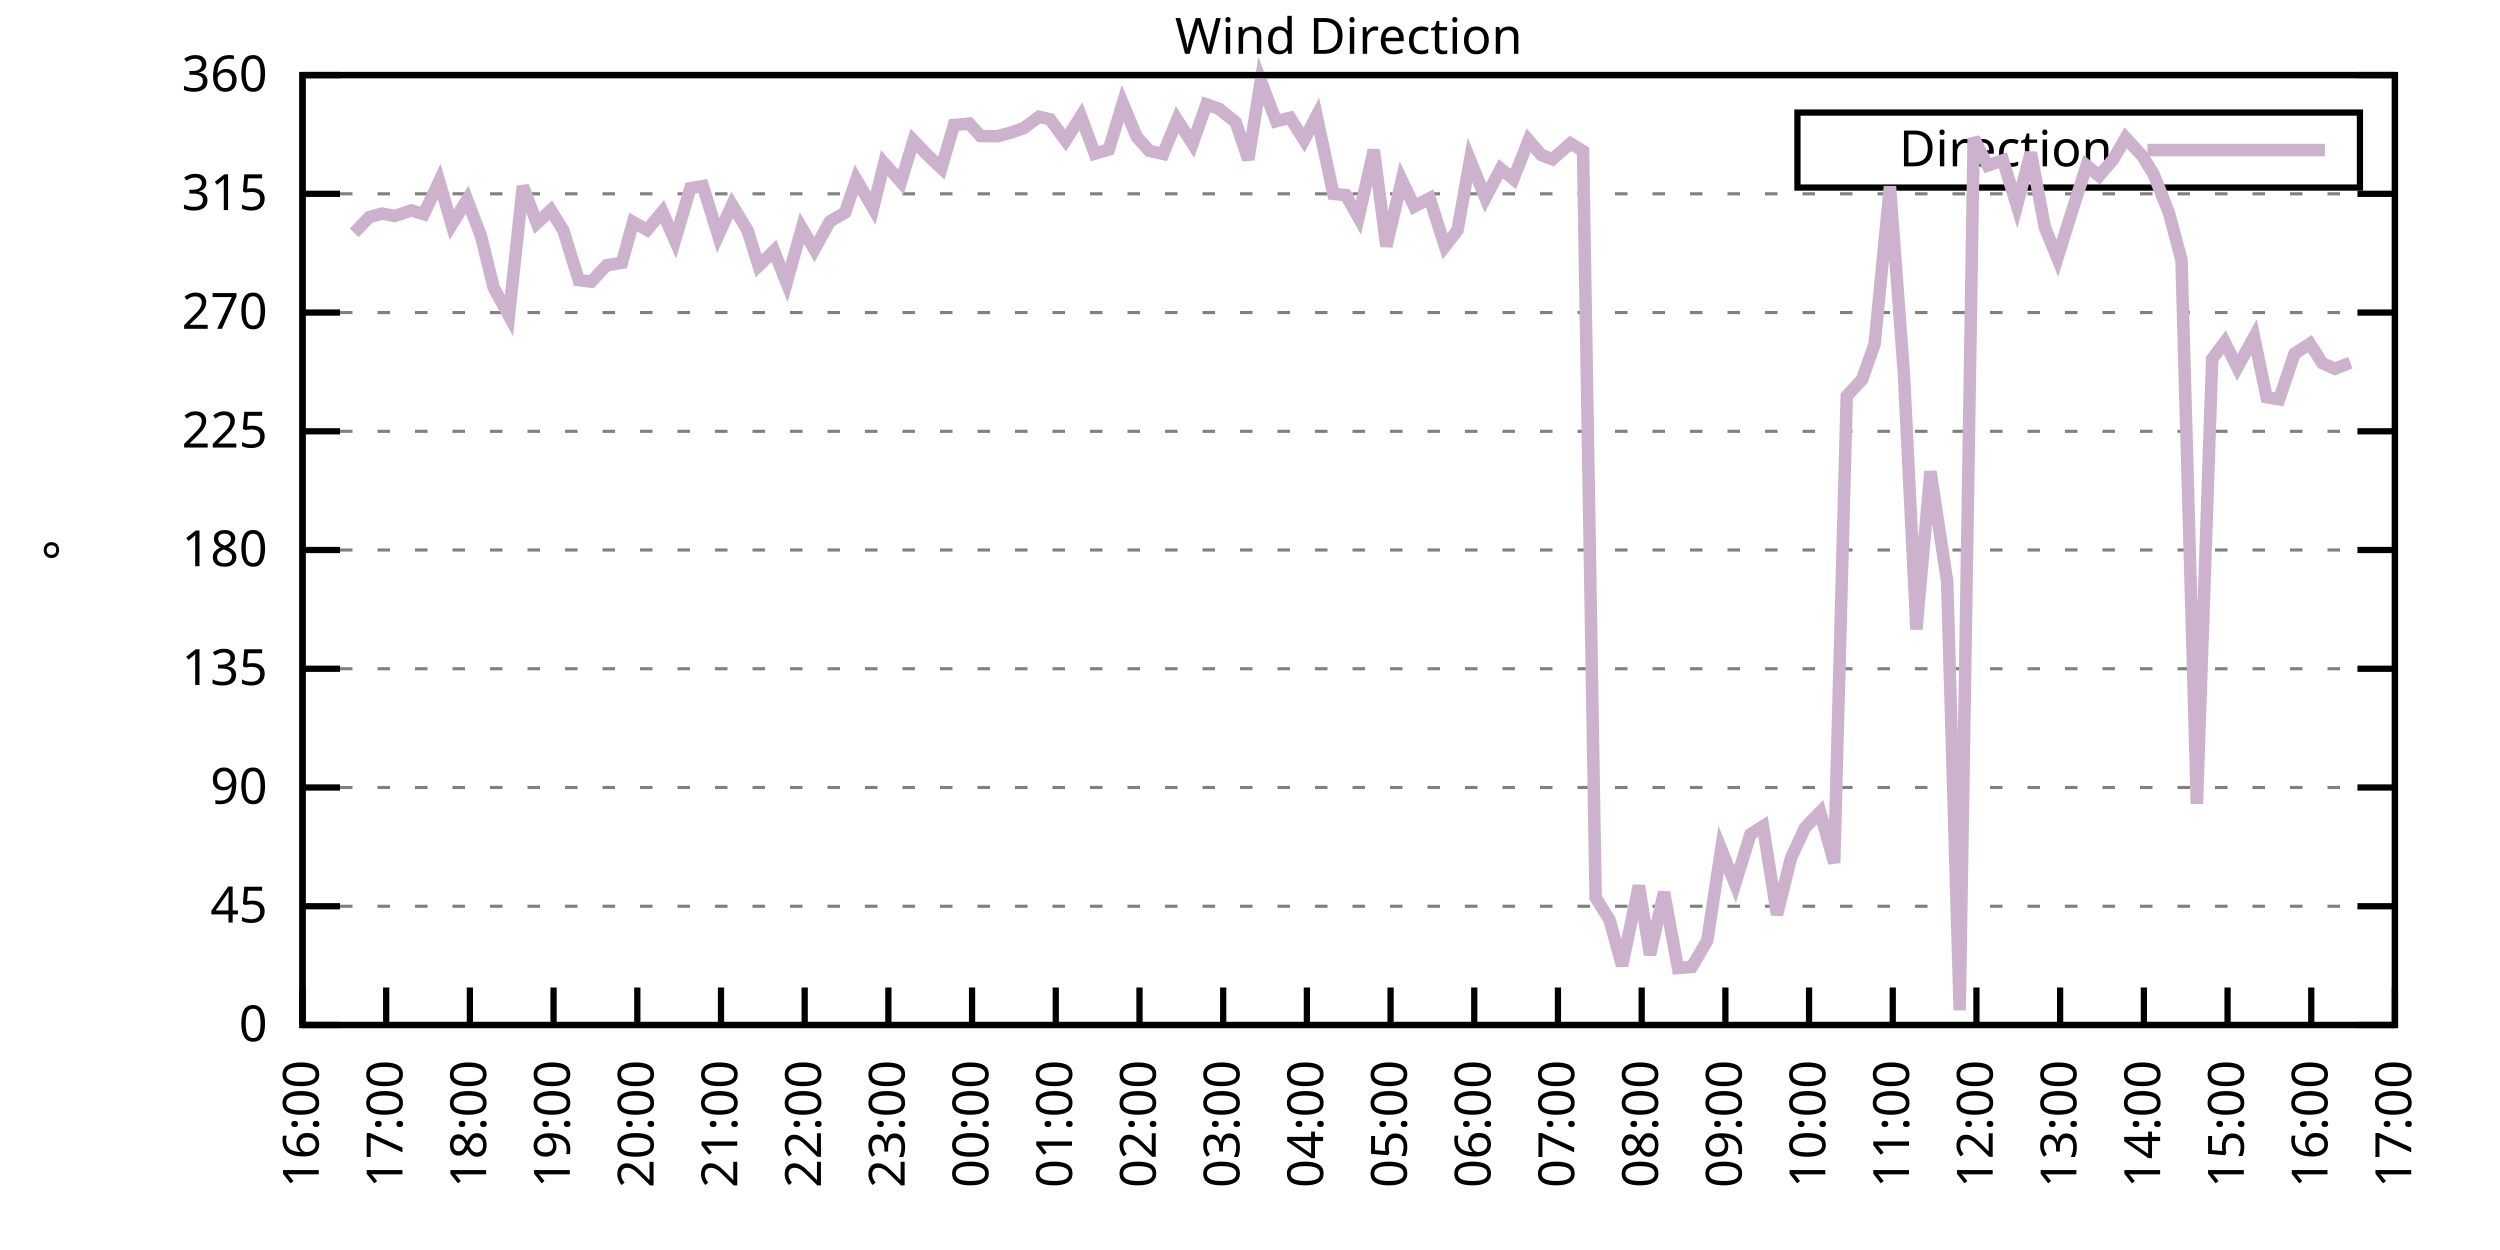
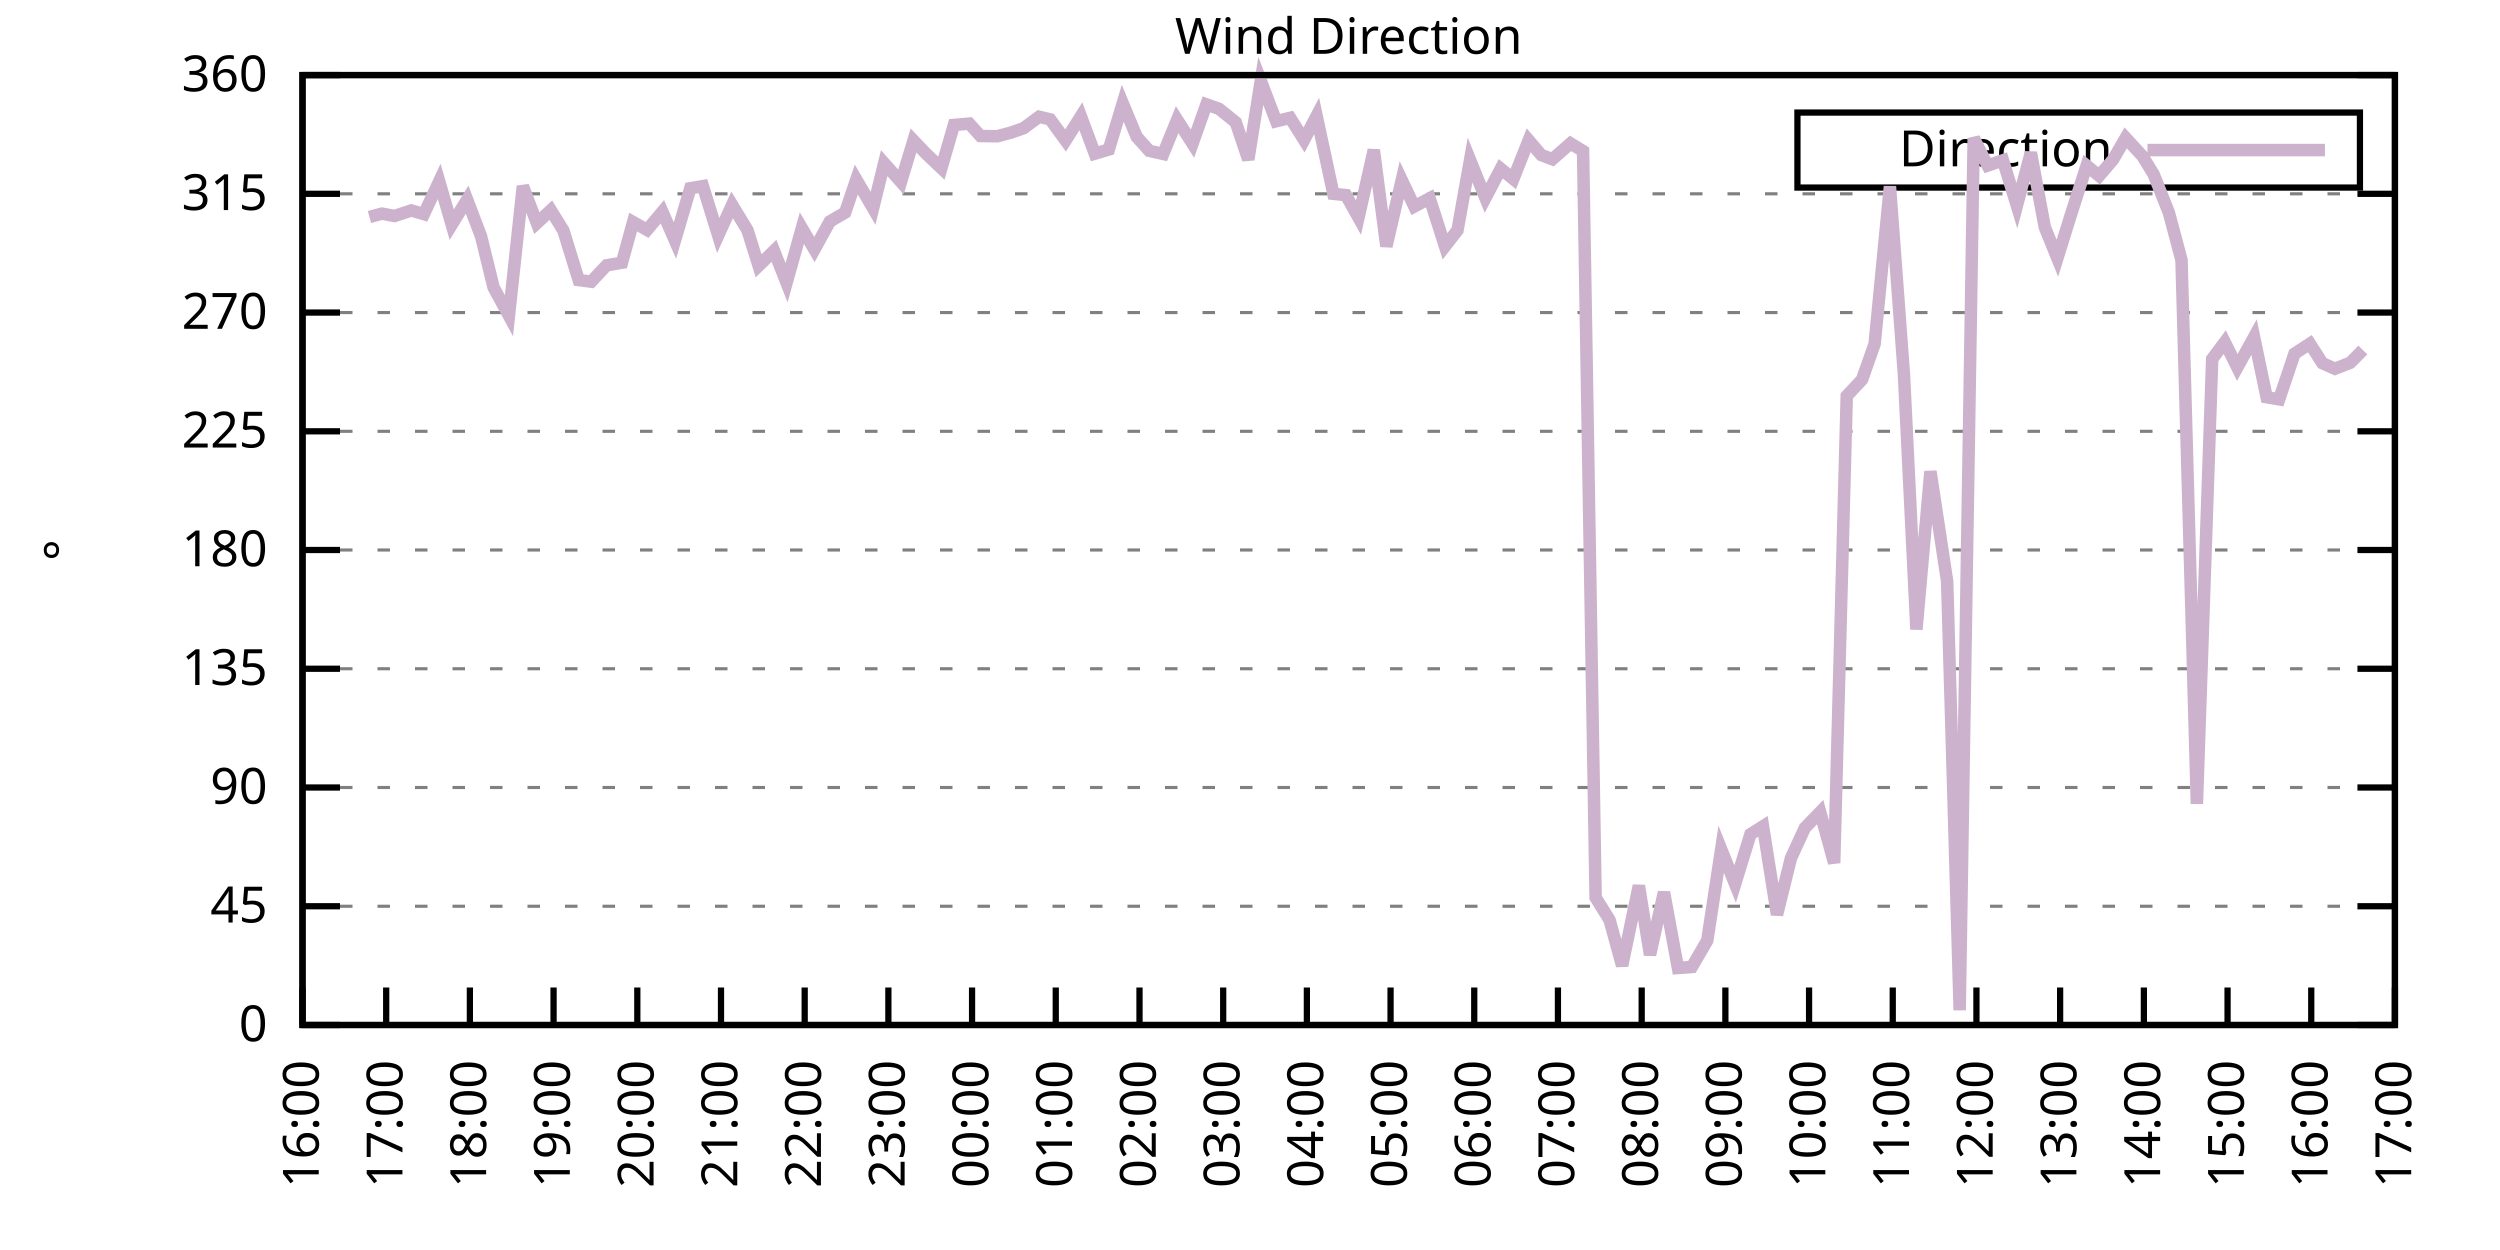
<svg xmlns="http://www.w3.org/2000/svg" xmlns:xlink="http://www.w3.org/1999/xlink" width="400" height="200" viewBox="0 0 400 200">
  <g id="gnuplot_canvas">
    <rect x="0" y="0" width="400" height="200" fill="none" />
    <defs>
      <circle id="gpDot" r="0.5" stroke-width="0.5" stroke="currentColor" />
      <path id="gpPt0" stroke-width="0.333" stroke="currentColor" d="M-1,0 h2 M0,-1 v2" />
      <path id="gpPt1" stroke-width="0.333" stroke="currentColor" d="M-1,-1 L1,1 M1,-1 L-1,1" />
      <path id="gpPt2" stroke-width="0.333" stroke="currentColor" d="M-1,0 L1,0 M0,-1 L0,1 M-1,-1 L1,1 M-1,1 L1,-1" />
      <rect id="gpPt3" stroke-width="0.333" stroke="currentColor" x="-1" y="-1" width="2" height="2" />
      <rect id="gpPt4" stroke-width="0.333" stroke="currentColor" fill="currentColor" x="-1" y="-1" width="2" height="2" />
      <circle id="gpPt5" stroke-width="0.333" stroke="currentColor" cx="0" cy="0" r="1" />
      <use xlink:href="#gpPt5" id="gpPt6" fill="currentColor" stroke="none" />
      <path id="gpPt7" stroke-width="0.333" stroke="currentColor" d="M0,-1.33 L-1.33,0.67 L1.33,0.67 z" />
      <use xlink:href="#gpPt7" id="gpPt8" fill="currentColor" stroke="none" />
      <use xlink:href="#gpPt7" id="gpPt9" stroke="currentColor" transform="rotate(180)" />
      <use xlink:href="#gpPt9" id="gpPt10" fill="currentColor" stroke="none" />
      <use xlink:href="#gpPt3" id="gpPt11" stroke="currentColor" transform="rotate(45)" />
      <use xlink:href="#gpPt11" id="gpPt12" fill="currentColor" stroke="none" />
      <path id="gpPt13" stroke-width="0.333" stroke="currentColor" d="M0,1.330 L1.265,0.411 L0.782,-1.067 L-0.782,-1.076 L-1.265,0.411 z" />
      <use xlink:href="#gpPt13" id="gpPt14" fill="currentColor" stroke="none" />
      <filter id="textbox" filterUnits="objectBoundingBox" x="0" y="0" height="1" width="1">
        <feFlood flood-color="white" flood-opacity="1" result="bgnd" />
        <feComposite in="SourceGraphic" in2="bgnd" operator="atop" />
      </filter>
      <filter id="greybox" filterUnits="objectBoundingBox" x="0" y="0" height="1" width="1">
        <feFlood flood-color="lightgrey" flood-opacity="1" result="grey" />
        <feComposite in="SourceGraphic" in2="grey" operator="atop" />
      </filter>
    </defs>
    <g fill="none" color="white" stroke="currentColor" stroke-width="1.00" stroke-linecap="butt" stroke-linejoin="miter">
</g>
    <g fill="none" color="black" stroke="currentColor" stroke-width="1.00" stroke-linecap="butt" stroke-linejoin="miter">
      <g stroke="none" shape-rendering="crispEdges">
        <polygon fill="rgb(255, 255, 255)" points="48.40,164.00 383.18,164.00 383.18,12.02 48.40,12.02 " />
      </g>
    </g>
    <g fill="none" color="black" stroke="currentColor" stroke-width="1.00" stroke-linecap="butt" stroke-linejoin="miter">
</g>
    <g fill="none" color="black" stroke="black" stroke-width="0.50" stroke-linecap="butt" stroke-linejoin="miter">
</g>
    <g fill="none" color="gray" stroke="currentColor" stroke-width="0.50" stroke-linecap="butt" stroke-linejoin="miter">
      <path stroke="gray" stroke-dasharray="2,4" class="gridline" d="M48.40,164.00 L383.19,164.00  " />
    </g>
    <g fill="none" color="gray" stroke="gray" stroke-width="1.00" stroke-linecap="butt" stroke-linejoin="miter">
</g>
    <g fill="none" color="black" stroke="currentColor" stroke-width="1.00" stroke-linecap="butt" stroke-linejoin="miter">
      <path stroke="black" d="M48.40,164.00 L54.40,164.00 M383.19,164.00 L377.19,164.00  " />
      <g transform="translate(42.80,166.60)" stroke="none" fill="black" font-family="Sans" font-size="8.00" text-anchor="end">
        <text>
          <tspan font-family="Sans"> 0</tspan>
        </text>
      </g>
    </g>
    <g fill="none" color="black" stroke="currentColor" stroke-width="1.00" stroke-linecap="butt" stroke-linejoin="miter">
</g>
    <g fill="none" color="black" stroke="black" stroke-width="0.50" stroke-linecap="butt" stroke-linejoin="miter">
</g>
    <g fill="none" color="gray" stroke="currentColor" stroke-width="0.50" stroke-linecap="butt" stroke-linejoin="miter">
      <path stroke="gray" stroke-dasharray="2,4" class="gridline" d="M48.40,145.00 L383.19,145.00  " />
    </g>
    <g fill="none" color="gray" stroke="gray" stroke-width="1.00" stroke-linecap="butt" stroke-linejoin="miter">
</g>
    <g fill="none" color="black" stroke="currentColor" stroke-width="1.00" stroke-linecap="butt" stroke-linejoin="miter">
      <path stroke="black" d="M48.40,145.00 L54.40,145.00 M383.19,145.00 L377.19,145.00  " />
      <g transform="translate(42.80,147.60)" stroke="none" fill="black" font-family="Sans" font-size="8.00" text-anchor="end">
        <text>
          <tspan font-family="Sans"> 45</tspan>
        </text>
      </g>
    </g>
    <g fill="none" color="black" stroke="currentColor" stroke-width="1.00" stroke-linecap="butt" stroke-linejoin="miter">
</g>
    <g fill="none" color="black" stroke="black" stroke-width="0.50" stroke-linecap="butt" stroke-linejoin="miter">
</g>
    <g fill="none" color="gray" stroke="currentColor" stroke-width="0.50" stroke-linecap="butt" stroke-linejoin="miter">
      <path stroke="gray" stroke-dasharray="2,4" class="gridline" d="M48.40,126.00 L383.19,126.00  " />
    </g>
    <g fill="none" color="gray" stroke="gray" stroke-width="1.00" stroke-linecap="butt" stroke-linejoin="miter">
</g>
    <g fill="none" color="black" stroke="currentColor" stroke-width="1.00" stroke-linecap="butt" stroke-linejoin="miter">
      <path stroke="black" d="M48.40,126.00 L54.40,126.00 M383.19,126.00 L377.19,126.00  " />
      <g transform="translate(42.80,128.60)" stroke="none" fill="black" font-family="Sans" font-size="8.00" text-anchor="end">
        <text>
          <tspan font-family="Sans"> 90</tspan>
        </text>
      </g>
    </g>
    <g fill="none" color="black" stroke="currentColor" stroke-width="1.00" stroke-linecap="butt" stroke-linejoin="miter">
</g>
    <g fill="none" color="black" stroke="black" stroke-width="0.50" stroke-linecap="butt" stroke-linejoin="miter">
</g>
    <g fill="none" color="gray" stroke="currentColor" stroke-width="0.50" stroke-linecap="butt" stroke-linejoin="miter">
      <path stroke="gray" stroke-dasharray="2,4" class="gridline" d="M48.40,107.00 L383.19,107.00  " />
    </g>
    <g fill="none" color="gray" stroke="gray" stroke-width="1.00" stroke-linecap="butt" stroke-linejoin="miter">
</g>
    <g fill="none" color="black" stroke="currentColor" stroke-width="1.00" stroke-linecap="butt" stroke-linejoin="miter">
      <path stroke="black" d="M48.40,107.00 L54.40,107.00 M383.19,107.00 L377.19,107.00  " />
      <g transform="translate(42.80,109.60)" stroke="none" fill="black" font-family="Sans" font-size="8.00" text-anchor="end">
        <text>
          <tspan font-family="Sans"> 135</tspan>
        </text>
      </g>
    </g>
    <g fill="none" color="black" stroke="currentColor" stroke-width="1.00" stroke-linecap="butt" stroke-linejoin="miter">
</g>
    <g fill="none" color="black" stroke="black" stroke-width="0.50" stroke-linecap="butt" stroke-linejoin="miter">
</g>
    <g fill="none" color="gray" stroke="currentColor" stroke-width="0.50" stroke-linecap="butt" stroke-linejoin="miter">
      <path stroke="gray" stroke-dasharray="2,4" class="gridline" d="M48.40,88.00 L383.19,88.00  " />
    </g>
    <g fill="none" color="gray" stroke="gray" stroke-width="1.00" stroke-linecap="butt" stroke-linejoin="miter">
</g>
    <g fill="none" color="black" stroke="currentColor" stroke-width="1.00" stroke-linecap="butt" stroke-linejoin="miter">
      <path stroke="black" d="M48.40,88.00 L54.40,88.00 M383.19,88.00 L377.19,88.00  " />
      <g transform="translate(42.80,90.60)" stroke="none" fill="black" font-family="Sans" font-size="8.00" text-anchor="end">
        <text>
          <tspan font-family="Sans"> 180</tspan>
        </text>
      </g>
    </g>
    <g fill="none" color="black" stroke="currentColor" stroke-width="1.00" stroke-linecap="butt" stroke-linejoin="miter">
</g>
    <g fill="none" color="black" stroke="black" stroke-width="0.50" stroke-linecap="butt" stroke-linejoin="miter">
</g>
    <g fill="none" color="gray" stroke="currentColor" stroke-width="0.50" stroke-linecap="butt" stroke-linejoin="miter">
      <path stroke="gray" stroke-dasharray="2,4" class="gridline" d="M48.40,69.01 L383.19,69.01  " />
    </g>
    <g fill="none" color="gray" stroke="gray" stroke-width="1.00" stroke-linecap="butt" stroke-linejoin="miter">
</g>
    <g fill="none" color="black" stroke="currentColor" stroke-width="1.00" stroke-linecap="butt" stroke-linejoin="miter">
      <path stroke="black" d="M48.40,69.01 L54.40,69.01 M383.19,69.01 L377.19,69.01  " />
      <g transform="translate(42.80,71.61)" stroke="none" fill="black" font-family="Sans" font-size="8.00" text-anchor="end">
        <text>
          <tspan font-family="Sans"> 225</tspan>
        </text>
      </g>
    </g>
    <g fill="none" color="black" stroke="currentColor" stroke-width="1.00" stroke-linecap="butt" stroke-linejoin="miter">
</g>
    <g fill="none" color="black" stroke="black" stroke-width="0.50" stroke-linecap="butt" stroke-linejoin="miter">
</g>
    <g fill="none" color="gray" stroke="currentColor" stroke-width="0.50" stroke-linecap="butt" stroke-linejoin="miter">
      <path stroke="gray" stroke-dasharray="2,4" class="gridline" d="M48.40,50.01 L383.19,50.01  " />
    </g>
    <g fill="none" color="gray" stroke="gray" stroke-width="1.00" stroke-linecap="butt" stroke-linejoin="miter">
</g>
    <g fill="none" color="black" stroke="currentColor" stroke-width="1.00" stroke-linecap="butt" stroke-linejoin="miter">
      <path stroke="black" d="M48.40,50.01 L54.40,50.01 M383.19,50.01 L377.19,50.01  " />
      <g transform="translate(42.80,52.61)" stroke="none" fill="black" font-family="Sans" font-size="8.00" text-anchor="end">
        <text>
          <tspan font-family="Sans"> 270</tspan>
        </text>
      </g>
    </g>
    <g fill="none" color="black" stroke="currentColor" stroke-width="1.00" stroke-linecap="butt" stroke-linejoin="miter">
</g>
    <g fill="none" color="black" stroke="black" stroke-width="0.50" stroke-linecap="butt" stroke-linejoin="miter">
</g>
    <g fill="none" color="gray" stroke="currentColor" stroke-width="0.50" stroke-linecap="butt" stroke-linejoin="miter">
      <path stroke="gray" stroke-dasharray="2,4" class="gridline" d="M48.40,31.01 L383.19,31.01  " />
    </g>
    <g fill="none" color="gray" stroke="gray" stroke-width="1.00" stroke-linecap="butt" stroke-linejoin="miter">
</g>
    <g fill="none" color="black" stroke="currentColor" stroke-width="1.00" stroke-linecap="butt" stroke-linejoin="miter">
      <path stroke="black" d="M48.40,31.01 L54.40,31.01 M383.19,31.01 L377.19,31.01  " />
      <g transform="translate(42.80,33.61)" stroke="none" fill="black" font-family="Sans" font-size="8.00" text-anchor="end">
        <text>
          <tspan font-family="Sans"> 315</tspan>
        </text>
      </g>
    </g>
    <g fill="none" color="black" stroke="currentColor" stroke-width="1.00" stroke-linecap="butt" stroke-linejoin="miter">
</g>
    <g fill="none" color="black" stroke="black" stroke-width="0.50" stroke-linecap="butt" stroke-linejoin="miter">
</g>
    <g fill="none" color="gray" stroke="currentColor" stroke-width="0.50" stroke-linecap="butt" stroke-linejoin="miter">
      <path stroke="gray" stroke-dasharray="2,4" class="gridline" d="M48.40,12.01 L383.19,12.01  " />
    </g>
    <g fill="none" color="gray" stroke="gray" stroke-width="1.00" stroke-linecap="butt" stroke-linejoin="miter">
</g>
    <g fill="none" color="black" stroke="currentColor" stroke-width="1.00" stroke-linecap="butt" stroke-linejoin="miter">
      <path stroke="black" d="M48.40,12.01 L54.40,12.01 M383.19,12.01 L377.19,12.01  " />
      <g transform="translate(42.80,14.61)" stroke="none" fill="black" font-family="Sans" font-size="8.00" text-anchor="end">
        <text>
          <tspan font-family="Sans"> 360</tspan>
        </text>
      </g>
    </g>
    <g fill="none" color="black" stroke="currentColor" stroke-width="1.00" stroke-linecap="butt" stroke-linejoin="miter">
      <path stroke="black" d="M48.40,164.00 L48.40,158.00  " />
      <g transform="translate(51.00,169.60) rotate(270.00)" stroke="none" fill="black" font-family="Sans" font-size="8.00" text-anchor="end">
        <text>
          <tspan font-family="Sans">16:00</tspan>
        </text>
      </g>
    </g>
    <g fill="none" color="black" stroke="currentColor" stroke-width="1.00" stroke-linecap="butt" stroke-linejoin="miter">
      <path stroke="black" d="M61.79,164.00 L61.79,158.00  " />
      <g transform="translate(64.39,169.60) rotate(270.00)" stroke="none" fill="black" font-family="Sans" font-size="8.00" text-anchor="end">
        <text>
          <tspan font-family="Sans">17:00</tspan>
        </text>
      </g>
    </g>
    <g fill="none" color="black" stroke="currentColor" stroke-width="1.00" stroke-linecap="butt" stroke-linejoin="miter">
      <path stroke="black" d="M75.18,164.00 L75.18,158.00  " />
      <g transform="translate(77.78,169.60) rotate(270.00)" stroke="none" fill="black" font-family="Sans" font-size="8.00" text-anchor="end">
        <text>
          <tspan font-family="Sans">18:00</tspan>
        </text>
      </g>
    </g>
    <g fill="none" color="black" stroke="currentColor" stroke-width="1.00" stroke-linecap="butt" stroke-linejoin="miter">
      <path stroke="black" d="M88.57,164.00 L88.57,158.00  " />
      <g transform="translate(91.17,169.60) rotate(270.00)" stroke="none" fill="black" font-family="Sans" font-size="8.00" text-anchor="end">
        <text>
          <tspan font-family="Sans">19:00</tspan>
        </text>
      </g>
    </g>
    <g fill="none" color="black" stroke="currentColor" stroke-width="1.00" stroke-linecap="butt" stroke-linejoin="miter">
      <path stroke="black" d="M101.97,164.00 L101.97,158.00  " />
      <g transform="translate(104.57,169.60) rotate(270.00)" stroke="none" fill="black" font-family="Sans" font-size="8.00" text-anchor="end">
        <text>
          <tspan font-family="Sans">20:00</tspan>
        </text>
      </g>
    </g>
    <g fill="none" color="black" stroke="currentColor" stroke-width="1.00" stroke-linecap="butt" stroke-linejoin="miter">
      <path stroke="black" d="M115.36,164.00 L115.36,158.00  " />
      <g transform="translate(117.96,169.60) rotate(270.00)" stroke="none" fill="black" font-family="Sans" font-size="8.00" text-anchor="end">
        <text>
          <tspan font-family="Sans">21:00</tspan>
        </text>
      </g>
    </g>
    <g fill="none" color="black" stroke="currentColor" stroke-width="1.00" stroke-linecap="butt" stroke-linejoin="miter">
      <path stroke="black" d="M128.75,164.00 L128.75,158.00  " />
      <g transform="translate(131.35,169.60) rotate(270.00)" stroke="none" fill="black" font-family="Sans" font-size="8.00" text-anchor="end">
        <text>
          <tspan font-family="Sans">22:00</tspan>
        </text>
      </g>
    </g>
    <g fill="none" color="black" stroke="currentColor" stroke-width="1.00" stroke-linecap="butt" stroke-linejoin="miter">
      <path stroke="black" d="M142.14,164.00 L142.14,158.00  " />
      <g transform="translate(144.74,169.60) rotate(270.00)" stroke="none" fill="black" font-family="Sans" font-size="8.00" text-anchor="end">
        <text>
          <tspan font-family="Sans">23:00</tspan>
        </text>
      </g>
    </g>
    <g fill="none" color="black" stroke="currentColor" stroke-width="1.00" stroke-linecap="butt" stroke-linejoin="miter">
      <path stroke="black" d="M155.53,164.00 L155.53,158.00  " />
      <g transform="translate(158.13,169.60) rotate(270.00)" stroke="none" fill="black" font-family="Sans" font-size="8.00" text-anchor="end">
        <text>
          <tspan font-family="Sans">00:00</tspan>
        </text>
      </g>
    </g>
    <g fill="none" color="black" stroke="currentColor" stroke-width="1.00" stroke-linecap="butt" stroke-linejoin="miter">
      <path stroke="black" d="M168.92,164.00 L168.92,158.00  " />
      <g transform="translate(171.52,169.60) rotate(270.00)" stroke="none" fill="black" font-family="Sans" font-size="8.00" text-anchor="end">
        <text>
          <tspan font-family="Sans">01:00</tspan>
        </text>
      </g>
    </g>
    <g fill="none" color="black" stroke="currentColor" stroke-width="1.00" stroke-linecap="butt" stroke-linejoin="miter">
      <path stroke="black" d="M182.32,164.00 L182.32,158.00  " />
      <g transform="translate(184.92,169.60) rotate(270.00)" stroke="none" fill="black" font-family="Sans" font-size="8.00" text-anchor="end">
        <text>
          <tspan font-family="Sans">02:00</tspan>
        </text>
      </g>
    </g>
    <g fill="none" color="black" stroke="currentColor" stroke-width="1.00" stroke-linecap="butt" stroke-linejoin="miter">
      <path stroke="black" d="M195.71,164.00 L195.71,158.00  " />
      <g transform="translate(198.31,169.60) rotate(270.00)" stroke="none" fill="black" font-family="Sans" font-size="8.00" text-anchor="end">
        <text>
          <tspan font-family="Sans">03:00</tspan>
        </text>
      </g>
    </g>
    <g fill="none" color="black" stroke="currentColor" stroke-width="1.00" stroke-linecap="butt" stroke-linejoin="miter">
      <path stroke="black" d="M209.10,164.00 L209.10,158.00  " />
      <g transform="translate(211.70,169.60) rotate(270.00)" stroke="none" fill="black" font-family="Sans" font-size="8.00" text-anchor="end">
        <text>
          <tspan font-family="Sans">04:00</tspan>
        </text>
      </g>
    </g>
    <g fill="none" color="black" stroke="currentColor" stroke-width="1.00" stroke-linecap="butt" stroke-linejoin="miter">
      <path stroke="black" d="M222.49,164.00 L222.49,158.00  " />
      <g transform="translate(225.09,169.60) rotate(270.00)" stroke="none" fill="black" font-family="Sans" font-size="8.00" text-anchor="end">
        <text>
          <tspan font-family="Sans">05:00</tspan>
        </text>
      </g>
    </g>
    <g fill="none" color="black" stroke="currentColor" stroke-width="1.00" stroke-linecap="butt" stroke-linejoin="miter">
      <path stroke="black" d="M235.88,164.00 L235.88,158.00  " />
      <g transform="translate(238.48,169.60) rotate(270.00)" stroke="none" fill="black" font-family="Sans" font-size="8.00" text-anchor="end">
        <text>
          <tspan font-family="Sans">06:00</tspan>
        </text>
      </g>
    </g>
    <g fill="none" color="black" stroke="currentColor" stroke-width="1.00" stroke-linecap="butt" stroke-linejoin="miter">
      <path stroke="black" d="M249.27,164.00 L249.27,158.00  " />
      <g transform="translate(251.87,169.60) rotate(270.00)" stroke="none" fill="black" font-family="Sans" font-size="8.00" text-anchor="end">
        <text>
          <tspan font-family="Sans">07:00</tspan>
        </text>
      </g>
    </g>
    <g fill="none" color="black" stroke="currentColor" stroke-width="1.00" stroke-linecap="butt" stroke-linejoin="miter">
      <path stroke="black" d="M262.67,164.00 L262.67,158.00  " />
      <g transform="translate(265.27,169.60) rotate(270.00)" stroke="none" fill="black" font-family="Sans" font-size="8.00" text-anchor="end">
        <text>
          <tspan font-family="Sans">08:00</tspan>
        </text>
      </g>
    </g>
    <g fill="none" color="black" stroke="currentColor" stroke-width="1.00" stroke-linecap="butt" stroke-linejoin="miter">
      <path stroke="black" d="M276.06,164.00 L276.06,158.00  " />
      <g transform="translate(278.66,169.60) rotate(270.00)" stroke="none" fill="black" font-family="Sans" font-size="8.00" text-anchor="end">
        <text>
          <tspan font-family="Sans">09:00</tspan>
        </text>
      </g>
    </g>
    <g fill="none" color="black" stroke="currentColor" stroke-width="1.00" stroke-linecap="butt" stroke-linejoin="miter">
      <path stroke="black" d="M289.45,164.00 L289.45,158.00  " />
      <g transform="translate(292.05,169.60) rotate(270.00)" stroke="none" fill="black" font-family="Sans" font-size="8.00" text-anchor="end">
        <text>
          <tspan font-family="Sans">10:00</tspan>
        </text>
      </g>
    </g>
    <g fill="none" color="black" stroke="currentColor" stroke-width="1.00" stroke-linecap="butt" stroke-linejoin="miter">
      <path stroke="black" d="M302.84,164.00 L302.84,158.00  " />
      <g transform="translate(305.44,169.60) rotate(270.00)" stroke="none" fill="black" font-family="Sans" font-size="8.00" text-anchor="end">
        <text>
          <tspan font-family="Sans">11:00</tspan>
        </text>
      </g>
    </g>
    <g fill="none" color="black" stroke="currentColor" stroke-width="1.00" stroke-linecap="butt" stroke-linejoin="miter">
      <path stroke="black" d="M316.23,164.00 L316.23,158.00  " />
      <g transform="translate(318.83,169.60) rotate(270.00)" stroke="none" fill="black" font-family="Sans" font-size="8.00" text-anchor="end">
        <text>
          <tspan font-family="Sans">12:00</tspan>
        </text>
      </g>
    </g>
    <g fill="none" color="black" stroke="currentColor" stroke-width="1.00" stroke-linecap="butt" stroke-linejoin="miter">
      <path stroke="black" d="M329.62,164.00 L329.62,158.00  " />
      <g transform="translate(332.22,169.60) rotate(270.00)" stroke="none" fill="black" font-family="Sans" font-size="8.00" text-anchor="end">
        <text>
          <tspan font-family="Sans">13:00</tspan>
        </text>
      </g>
    </g>
    <g fill="none" color="black" stroke="currentColor" stroke-width="1.00" stroke-linecap="butt" stroke-linejoin="miter">
      <path stroke="black" d="M343.02,164.00 L343.02,158.00  " />
      <g transform="translate(345.62,169.60) rotate(270.00)" stroke="none" fill="black" font-family="Sans" font-size="8.00" text-anchor="end">
        <text>
          <tspan font-family="Sans">14:00</tspan>
        </text>
      </g>
    </g>
    <g fill="none" color="black" stroke="currentColor" stroke-width="1.00" stroke-linecap="butt" stroke-linejoin="miter">
      <path stroke="black" d="M356.41,164.00 L356.41,158.00  " />
      <g transform="translate(359.01,169.60) rotate(270.00)" stroke="none" fill="black" font-family="Sans" font-size="8.00" text-anchor="end">
        <text>
          <tspan font-family="Sans">15:00</tspan>
        </text>
      </g>
    </g>
    <g fill="none" color="black" stroke="currentColor" stroke-width="1.00" stroke-linecap="butt" stroke-linejoin="miter">
      <path stroke="black" d="M369.80,164.00 L369.80,158.00  " />
      <g transform="translate(372.40,169.60) rotate(270.00)" stroke="none" fill="black" font-family="Sans" font-size="8.00" text-anchor="end">
        <text>
          <tspan font-family="Sans">16:00</tspan>
        </text>
      </g>
    </g>
    <g fill="none" color="black" stroke="currentColor" stroke-width="1.00" stroke-linecap="butt" stroke-linejoin="miter">
      <path stroke="black" d="M383.19,164.00 L383.19,158.00  " />
      <g transform="translate(385.79,169.60) rotate(270.00)" stroke="none" fill="black" font-family="Sans" font-size="8.00" text-anchor="end">
        <text>
          <tspan font-family="Sans">17:00</tspan>
        </text>
      </g>
    </g>
    <g fill="none" color="black" stroke="currentColor" stroke-width="1.00" stroke-linecap="butt" stroke-linejoin="miter">
</g>
    <g fill="none" color="black" stroke="currentColor" stroke-width="1.00" stroke-linecap="butt" stroke-linejoin="miter">
      <path stroke="black" d="M48.40,12.01 L48.40,164.00 L383.19,164.00 L383.19,12.01 L48.40,12.01 Z  " />
    </g>
    <g fill="none" color="black" stroke="currentColor" stroke-width="1.00" stroke-linecap="butt" stroke-linejoin="miter">
</g>
    <g fill="none" color="black" stroke="currentColor" stroke-width="1.00" stroke-linecap="butt" stroke-linejoin="miter">
      <path stroke="black" d="M287.59,30.01 L287.59,18.01 L377.59,18.01 L377.59,30.01 L287.59,30.01 Z  " />
    </g>
    <g id="Wind_direction_plot_1">
      <g fill="none" color="white" stroke="black" stroke-width="2.00" stroke-linecap="butt" stroke-linejoin="miter">
</g>
      <g fill="none" color="black" stroke="currentColor" stroke-width="2.00" stroke-linecap="butt" stroke-linejoin="miter">
        <g transform="translate(337.99,26.61)" stroke="none" fill="black" font-family="Sans" font-size="8.00" text-anchor="end">
          <text>
            <tspan font-family="Sans">Direction</tspan>
          </text>
        </g>
      </g>
      <g fill="none" color="black" stroke="currentColor" stroke-width="2.00" stroke-linecap="butt" stroke-linejoin="miter">
-         <path stroke="rgb(204, 178, 204)" d="M343.59,24.01 L371.99,24.01 M56.66,37.26 L59.11,34.72 L61.12,34.18 L63.13,34.56 L65.81,33.67 L67.82,34.26   L70.27,29.02 L72.28,35.95 L74.74,31.94 L76.97,37.81 L78.98,46.00 L81.43,50.51 L83.66,29.78 L85.90,35.70   L88.13,33.63 L90.14,36.88 L92.59,44.81 L94.60,45.07 L97.06,42.45 L99.51,42.03 L101.30,35.53 L103.53,36.79   L105.98,33.88 L107.99,38.48 L110.45,30.12 L112.46,29.78 L114.91,37.68 L117.14,32.78 L119.60,36.84 L121.38,42.53   L123.84,40.13 L125.85,45.24 L128.30,36.50 L130.31,39.92 L132.77,35.44 L135.22,34.01 L137.01,28.73 L139.69,33.33   L141.47,26.11 L144.15,29.11 L146.16,22.48 L148.17,24.59 L150.62,26.91 L152.63,19.99 L155.09,19.78 L156.87,21.76   L159.55,21.80 L161.78,21.21 L163.79,20.50 L166.25,18.68 L168.03,19.10 L170.49,22.48 L172.94,18.60 L175.17,24.59   L177.41,23.92 L179.64,16.53 L181.87,21.89 L183.88,24.13 L186.11,24.63 L188.34,19.15 L190.80,22.99 L193.03,16.70   L195.04,17.41 L197.72,19.57 L199.73,25.52 L201.73,12.94 L204.19,19.40 L206.42,18.85 L208.65,22.40 L210.66,18.55   L213.34,31.01 L215.35,31.22 L217.36,34.81 L219.81,24.00 L221.82,39.41 L224.28,28.81 L226.29,33.04 L228.74,31.73   L231.20,39.41 L233.20,36.84 L235.21,25.60 L237.67,31.68 L240.12,27.00 L242.13,28.64 L244.59,22.44 L246.60,24.80   L248.38,25.48 L251.28,22.94 L253.29,24.17 L255.30,143.61 L257.53,147.20 L259.54,154.50 L262.22,141.71 L264.00,152.77   L266.24,142.76 L268.47,154.88 L270.70,154.71 L273.16,150.49 L275.39,135.88 L277.62,141.45 L280.07,133.48 L282.08,132.21   L284.32,146.35 L286.55,137.32 L288.78,132.46 L291.23,129.93 L293.47,138.08 L295.48,63.35 L297.93,60.73 L299.94,55.03   L302.39,29.83 L304.63,59.89 L306.63,100.71 L308.87,75.42 L311.54,92.99 L313.55,161.64 L315.79,22.10 L318.02,26.49   L320.47,25.65 L322.70,32.91 L324.94,24.42 L327.17,36.37 L329.18,41.31 L331.19,34.85 L333.86,26.49 L335.87,28.14   L338.10,25.52 L340.11,22.06 L342.79,24.97 L344.58,27.88 L347.03,34.05 L349.04,41.61 L351.50,128.62 L353.95,57.44   L355.96,54.74 L357.97,58.79 L360.65,53.93 L362.66,63.56 L364.66,63.90 L367.12,56.59 L369.58,54.99 L371.58,58.11   L373.59,59.00 L376.05,58.03  " />
+         <path stroke="rgb(204, 178, 204)" d="M343.59,24.01 L371.99,24.01 M59.11,34.72 L61.12,34.18 L63.13,34.56 L65.81,33.67 L67.82,34.26 L70.27,29.02   L72.28,35.95 L74.74,31.94 L76.97,37.81 L78.98,46.00 L81.43,50.51 L83.66,29.78 L85.90,35.70 L88.13,33.63   L90.14,36.88 L92.59,44.81 L94.60,45.07 L97.06,42.45 L99.51,42.03 L101.30,35.53 L103.53,36.79 L105.98,33.88   L107.99,38.48 L110.45,30.12 L112.46,29.78 L114.91,37.68 L117.14,32.78 L119.60,36.84 L121.38,42.53 L123.84,40.13   L125.85,45.24 L128.30,36.50 L130.31,39.92 L132.77,35.44 L135.22,34.01 L137.01,28.73 L139.69,33.33 L141.47,26.11   L144.15,29.11 L146.16,22.48 L148.17,24.59 L150.62,26.91 L152.63,19.99 L155.09,19.78 L156.87,21.76 L159.55,21.80   L161.78,21.21 L163.79,20.50 L166.25,18.68 L168.03,19.10 L170.49,22.48 L172.94,18.60 L175.17,24.59 L177.41,23.92   L179.64,16.53 L181.87,21.89 L183.88,24.13 L186.11,24.63 L188.34,19.15 L190.80,22.99 L193.03,16.70 L195.04,17.41   L197.72,19.57 L199.73,25.52 L201.73,12.94 L204.19,19.40 L206.42,18.85 L208.65,22.40 L210.66,18.55 L213.34,31.01   L215.35,31.22 L217.36,34.81 L219.81,24.00 L221.82,39.41 L224.28,28.81 L226.29,33.04 L228.74,31.73 L231.20,39.41   L233.20,36.84 L235.21,25.60 L237.67,31.68 L240.12,27.00 L242.13,28.64 L244.59,22.44 L246.60,24.80 L248.38,25.48   L251.28,22.94 L253.29,24.17 L255.30,143.61 L257.53,147.20 L259.54,154.50 L262.22,141.71 L264.00,152.77 L266.24,142.76   L268.47,154.88 L270.70,154.71 L273.16,150.49 L275.39,135.88 L277.62,141.45 L280.07,133.48 L282.08,132.21 L284.32,146.35   L286.55,137.32 L288.78,132.46 L291.23,129.93 L293.47,138.08 L295.48,63.35 L297.93,60.73 L299.94,55.03 L302.39,29.83   L304.63,59.89 L306.63,100.71 L308.87,75.42 L311.54,92.99 L313.55,161.64 L315.79,22.10 L318.02,26.49 L320.47,25.65   L322.70,32.91 L324.94,24.42 L327.17,36.37 L329.18,41.31 L331.19,34.85 L333.86,26.49 L335.87,28.14 L338.10,25.52   L340.11,22.06 L342.79,24.97 L344.58,27.88 L347.03,34.05 L349.04,41.61 L351.50,128.62 L353.95,57.44 L355.96,54.74   L357.97,58.79 L360.65,53.93 L362.66,63.56 L364.66,63.90 L367.12,56.59 L369.58,54.99 L371.58,58.11 L373.59,59.00   L376.05,58.03 L378.06,56.00  " />
      </g>
    </g>
    <g fill="none" color="black" stroke="currentColor" stroke-width="2.00" stroke-linecap="butt" stroke-linejoin="miter">
</g>
    <g fill="none" color="black" stroke="black" stroke-width="1.00" stroke-linecap="butt" stroke-linejoin="miter">
</g>
    <g fill="none" color="black" stroke="currentColor" stroke-width="1.00" stroke-linecap="butt" stroke-linejoin="miter">
      <path stroke="black" d="M48.40,12.01 L48.40,164.00 L383.19,164.00 L383.19,12.01 L48.40,12.01 Z  " />
      <g transform="translate(12.80,88.01) rotate(270.00)" stroke="none" fill="black" font-family="Sans" font-size="8.00" text-anchor="middle">
        <text>
          <tspan font-family="Sans">°</tspan>
        </text>
      </g>
    </g>
    <g fill="none" color="black" stroke="currentColor" stroke-width="1.00" stroke-linecap="butt" stroke-linejoin="miter">
</g>
    <g fill="none" color="black" stroke="currentColor" stroke-width="1.00" stroke-linecap="butt" stroke-linejoin="miter">
      <g transform="translate(215.79,8.61)" stroke="none" fill="black" font-family="Sans" font-size="8.00" text-anchor="middle">
        <text>
          <tspan font-family="Sans">Wind Direction</tspan>
        </text>
      </g>
    </g>
    <g fill="none" color="black" stroke="currentColor" stroke-width="1.00" stroke-linecap="butt" stroke-linejoin="miter">
</g>
  </g>
</svg>
